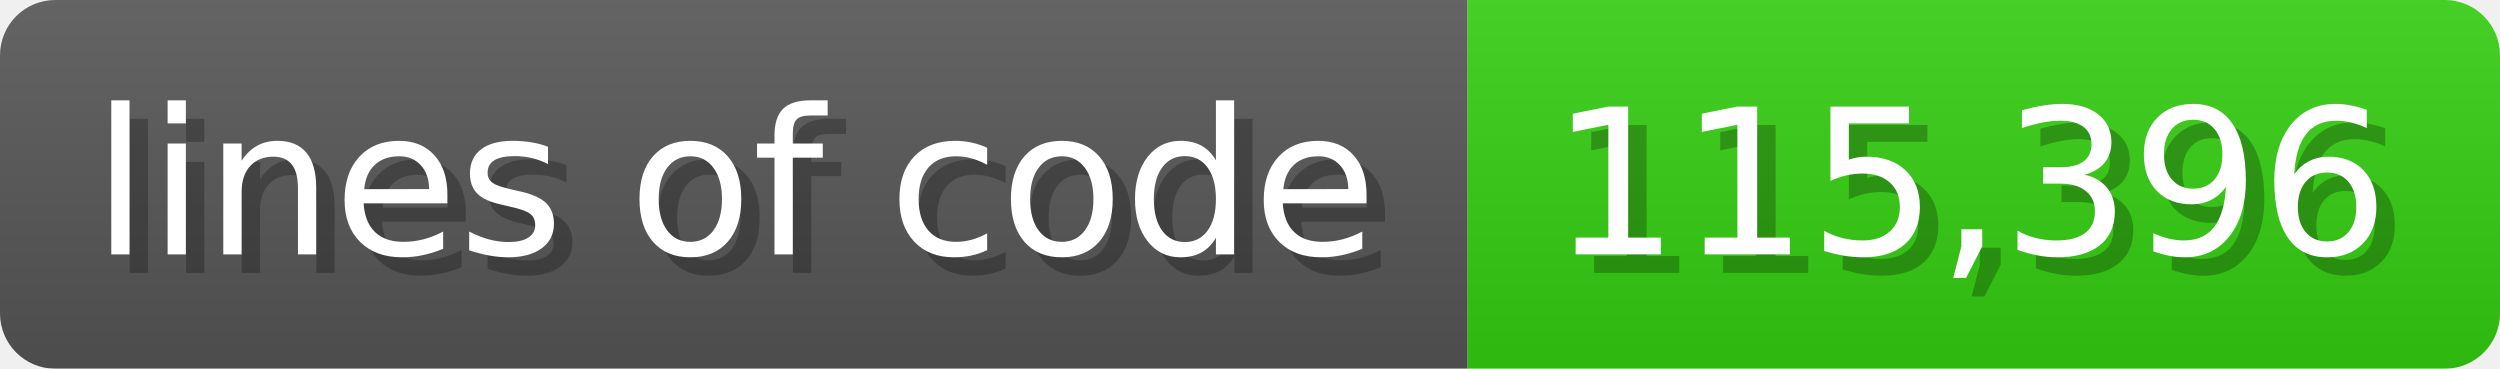
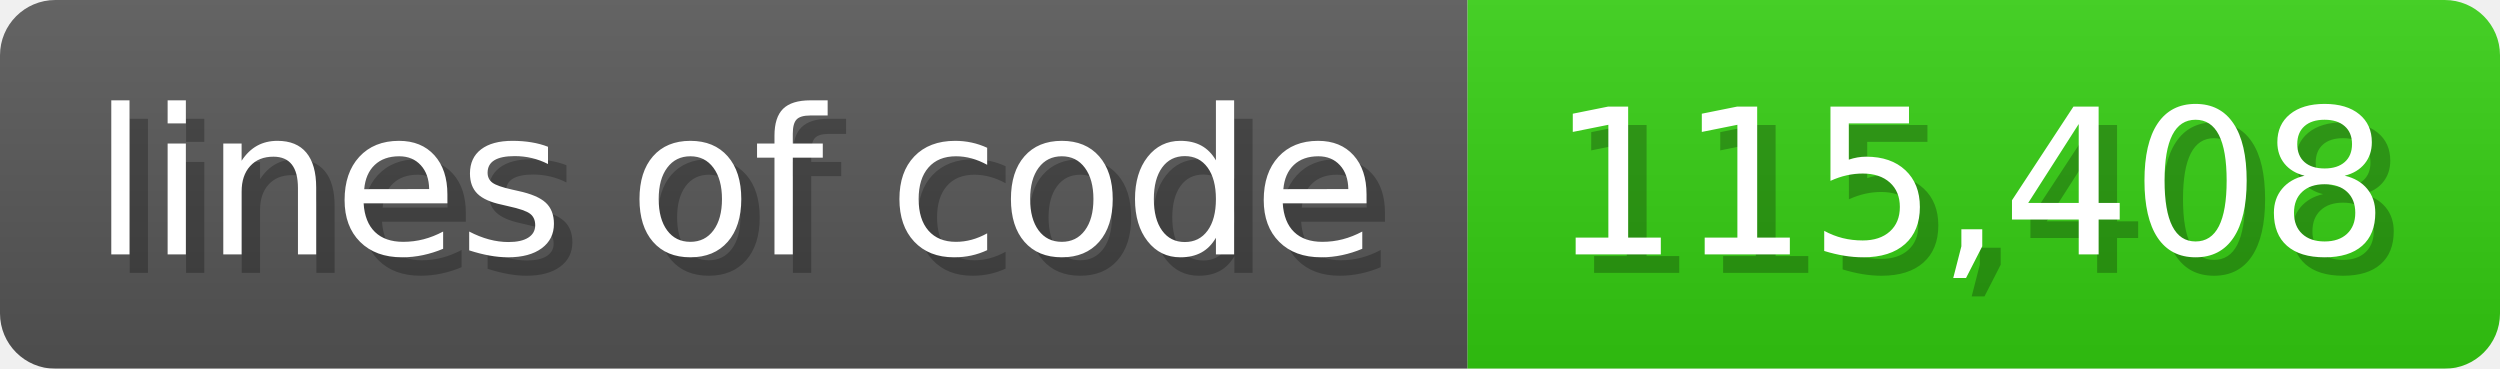
<svg xmlns="http://www.w3.org/2000/svg" width="135.6" height="20" viewBox="0 0 1356 200">
  <linearGradient id="a" x2="0" y2="100%">
    <stop offset="0" stop-opacity=".1" stop-color="#EEE" />
    <stop offset="1" stop-opacity=".1" />
  </linearGradient>
  <mask id="m">
    <rect width="1356" height="200" rx="30" fill="#FFF" />
  </mask>
  <g mask="url(#m)">
    <rect width="796" height="200" fill="#555" />
    <rect width="560" height="200" fill="#3C1" x="796" />
    <rect width="1356" height="200" fill="url(#a)" />
  </g>
  <g fill="#fff" text-anchor="start" font-family="Verdana,DejaVu Sans,sans-serif" font-size="110">
    <text x="60" y="148" textLength="696" fill="#000" opacity="0.25">lines of code</text>
    <text x="50" y="138" textLength="696">lines of code</text>
-     <text x="851" y="148" textLength="460" fill="#000" opacity="0.25">115,396</text>
-     <text x="841" y="138" textLength="460">115,396</text>
+     <text x="851" y="148" textLength="460" fill="#000" opacity="0.25">115,408</text>
+     <text x="841" y="138" textLength="460">115,408</text>
  </g>
</svg>
